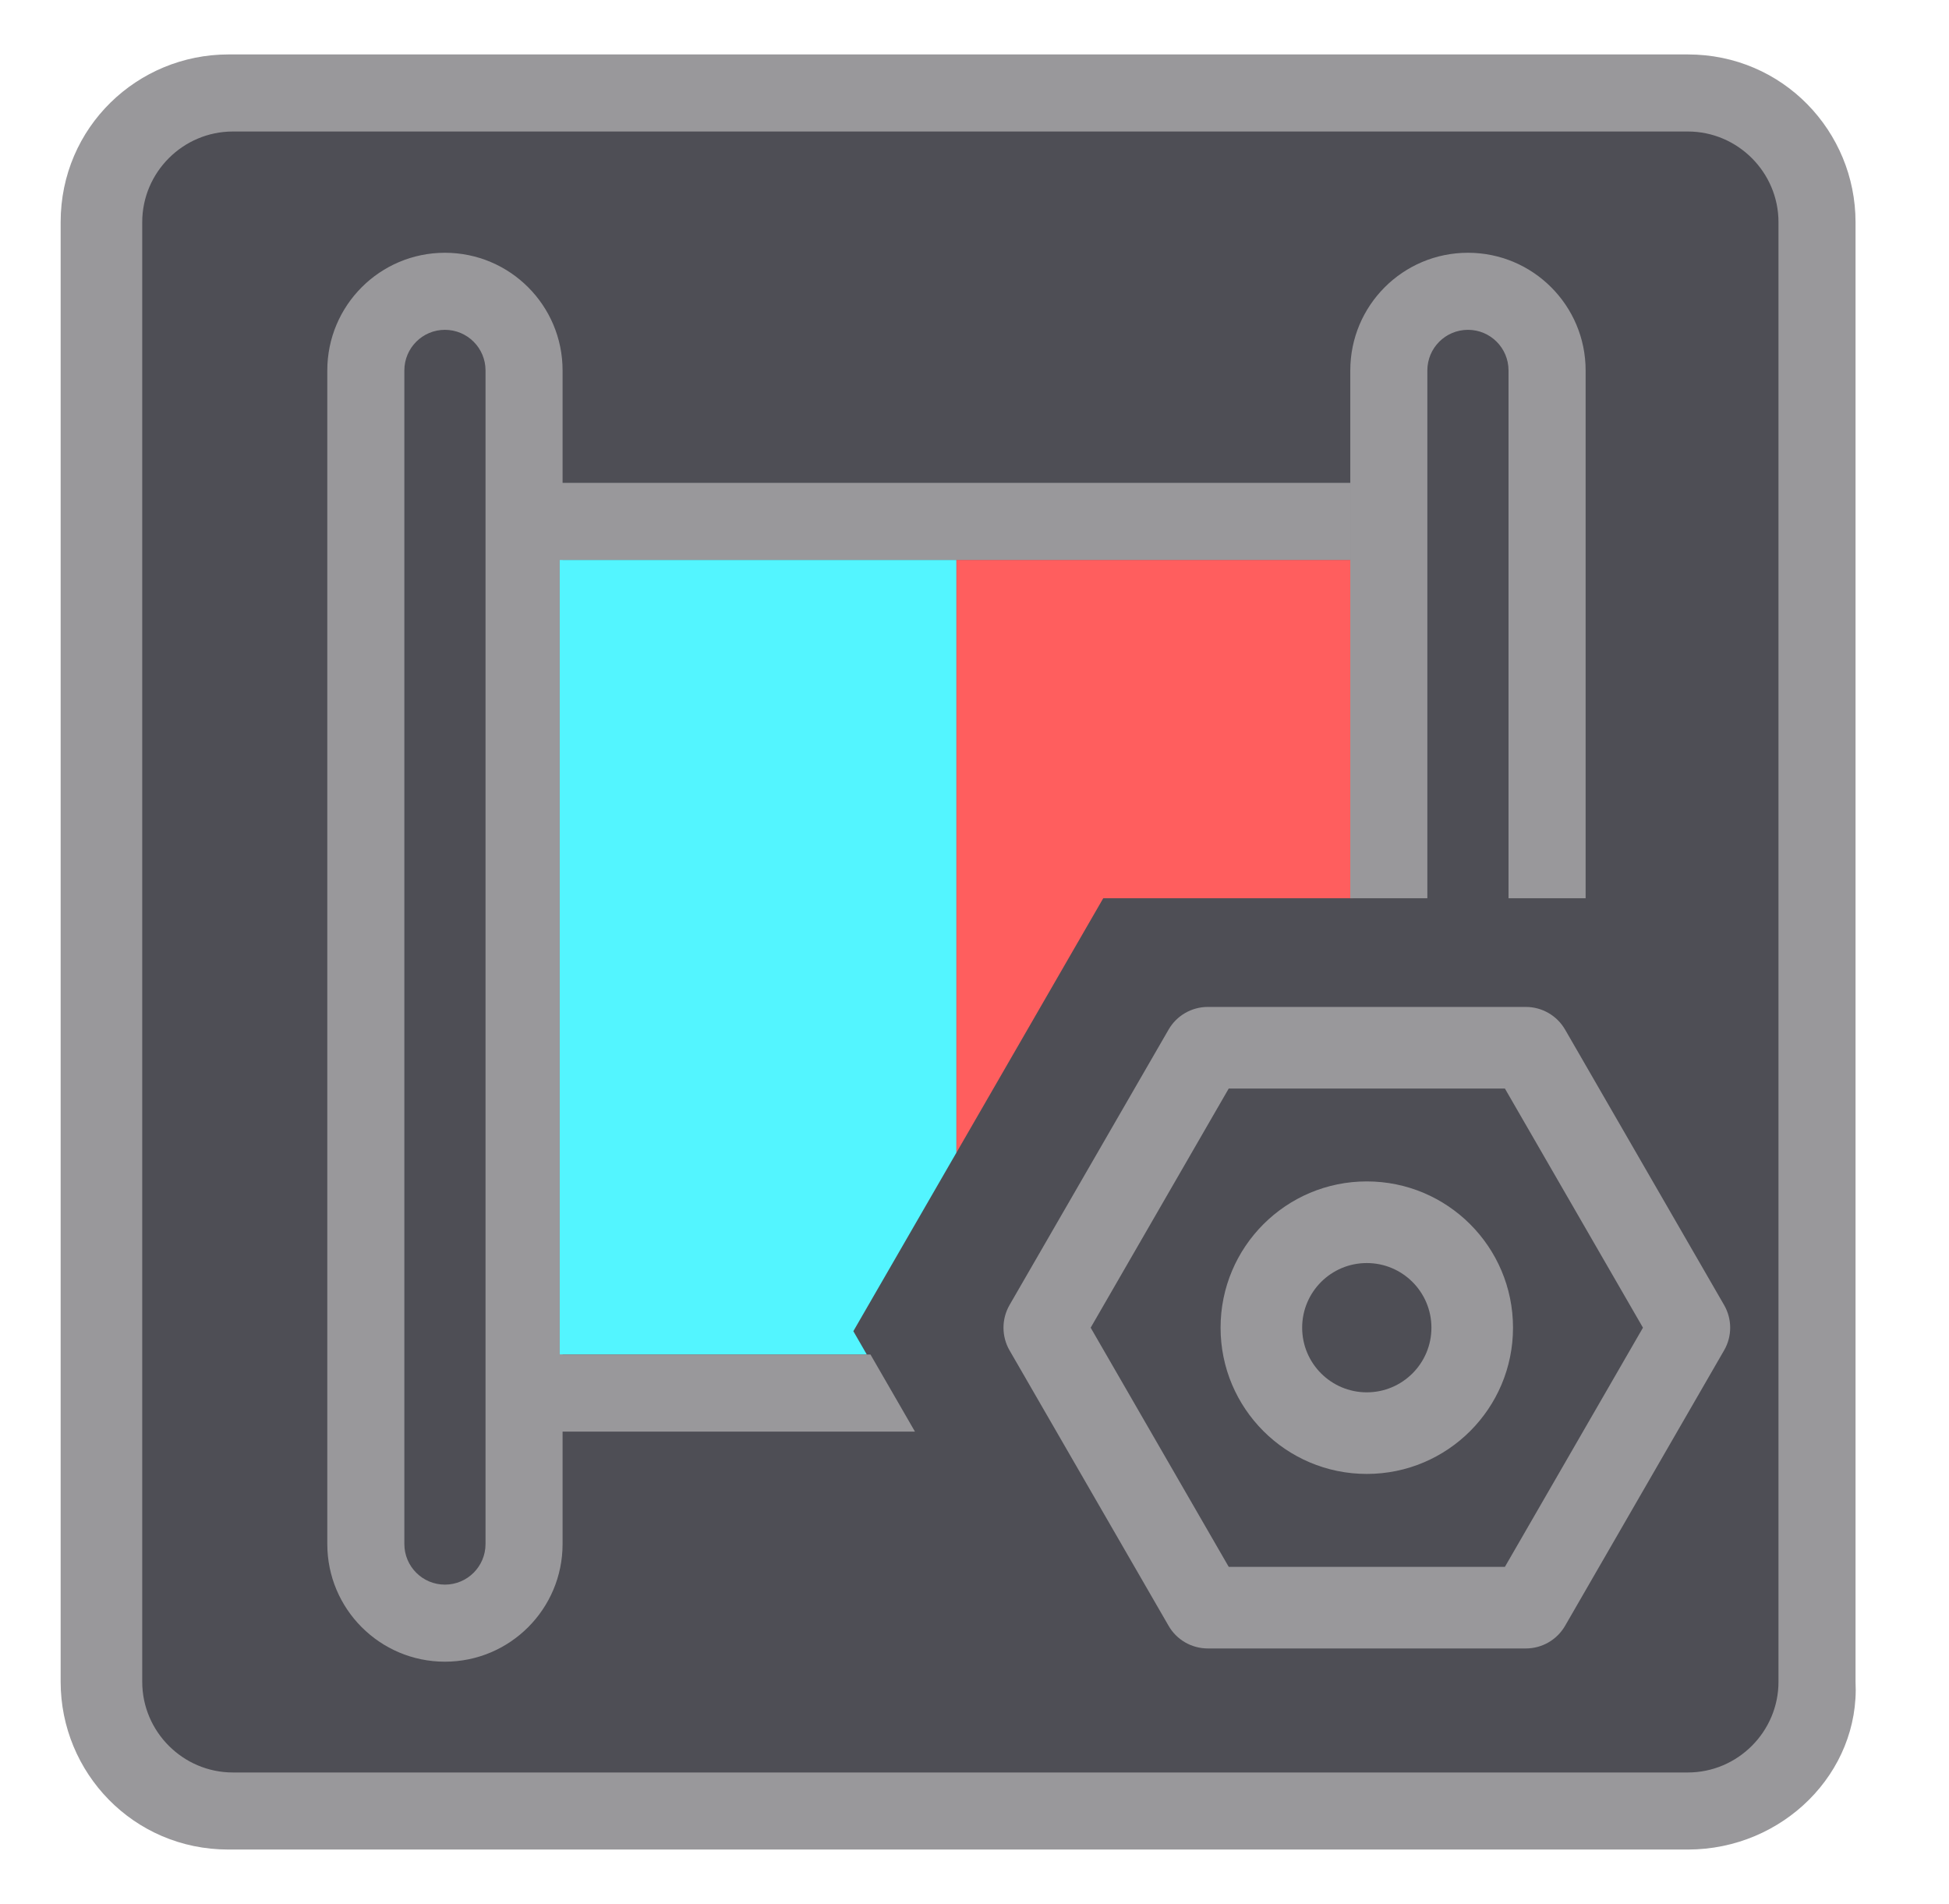
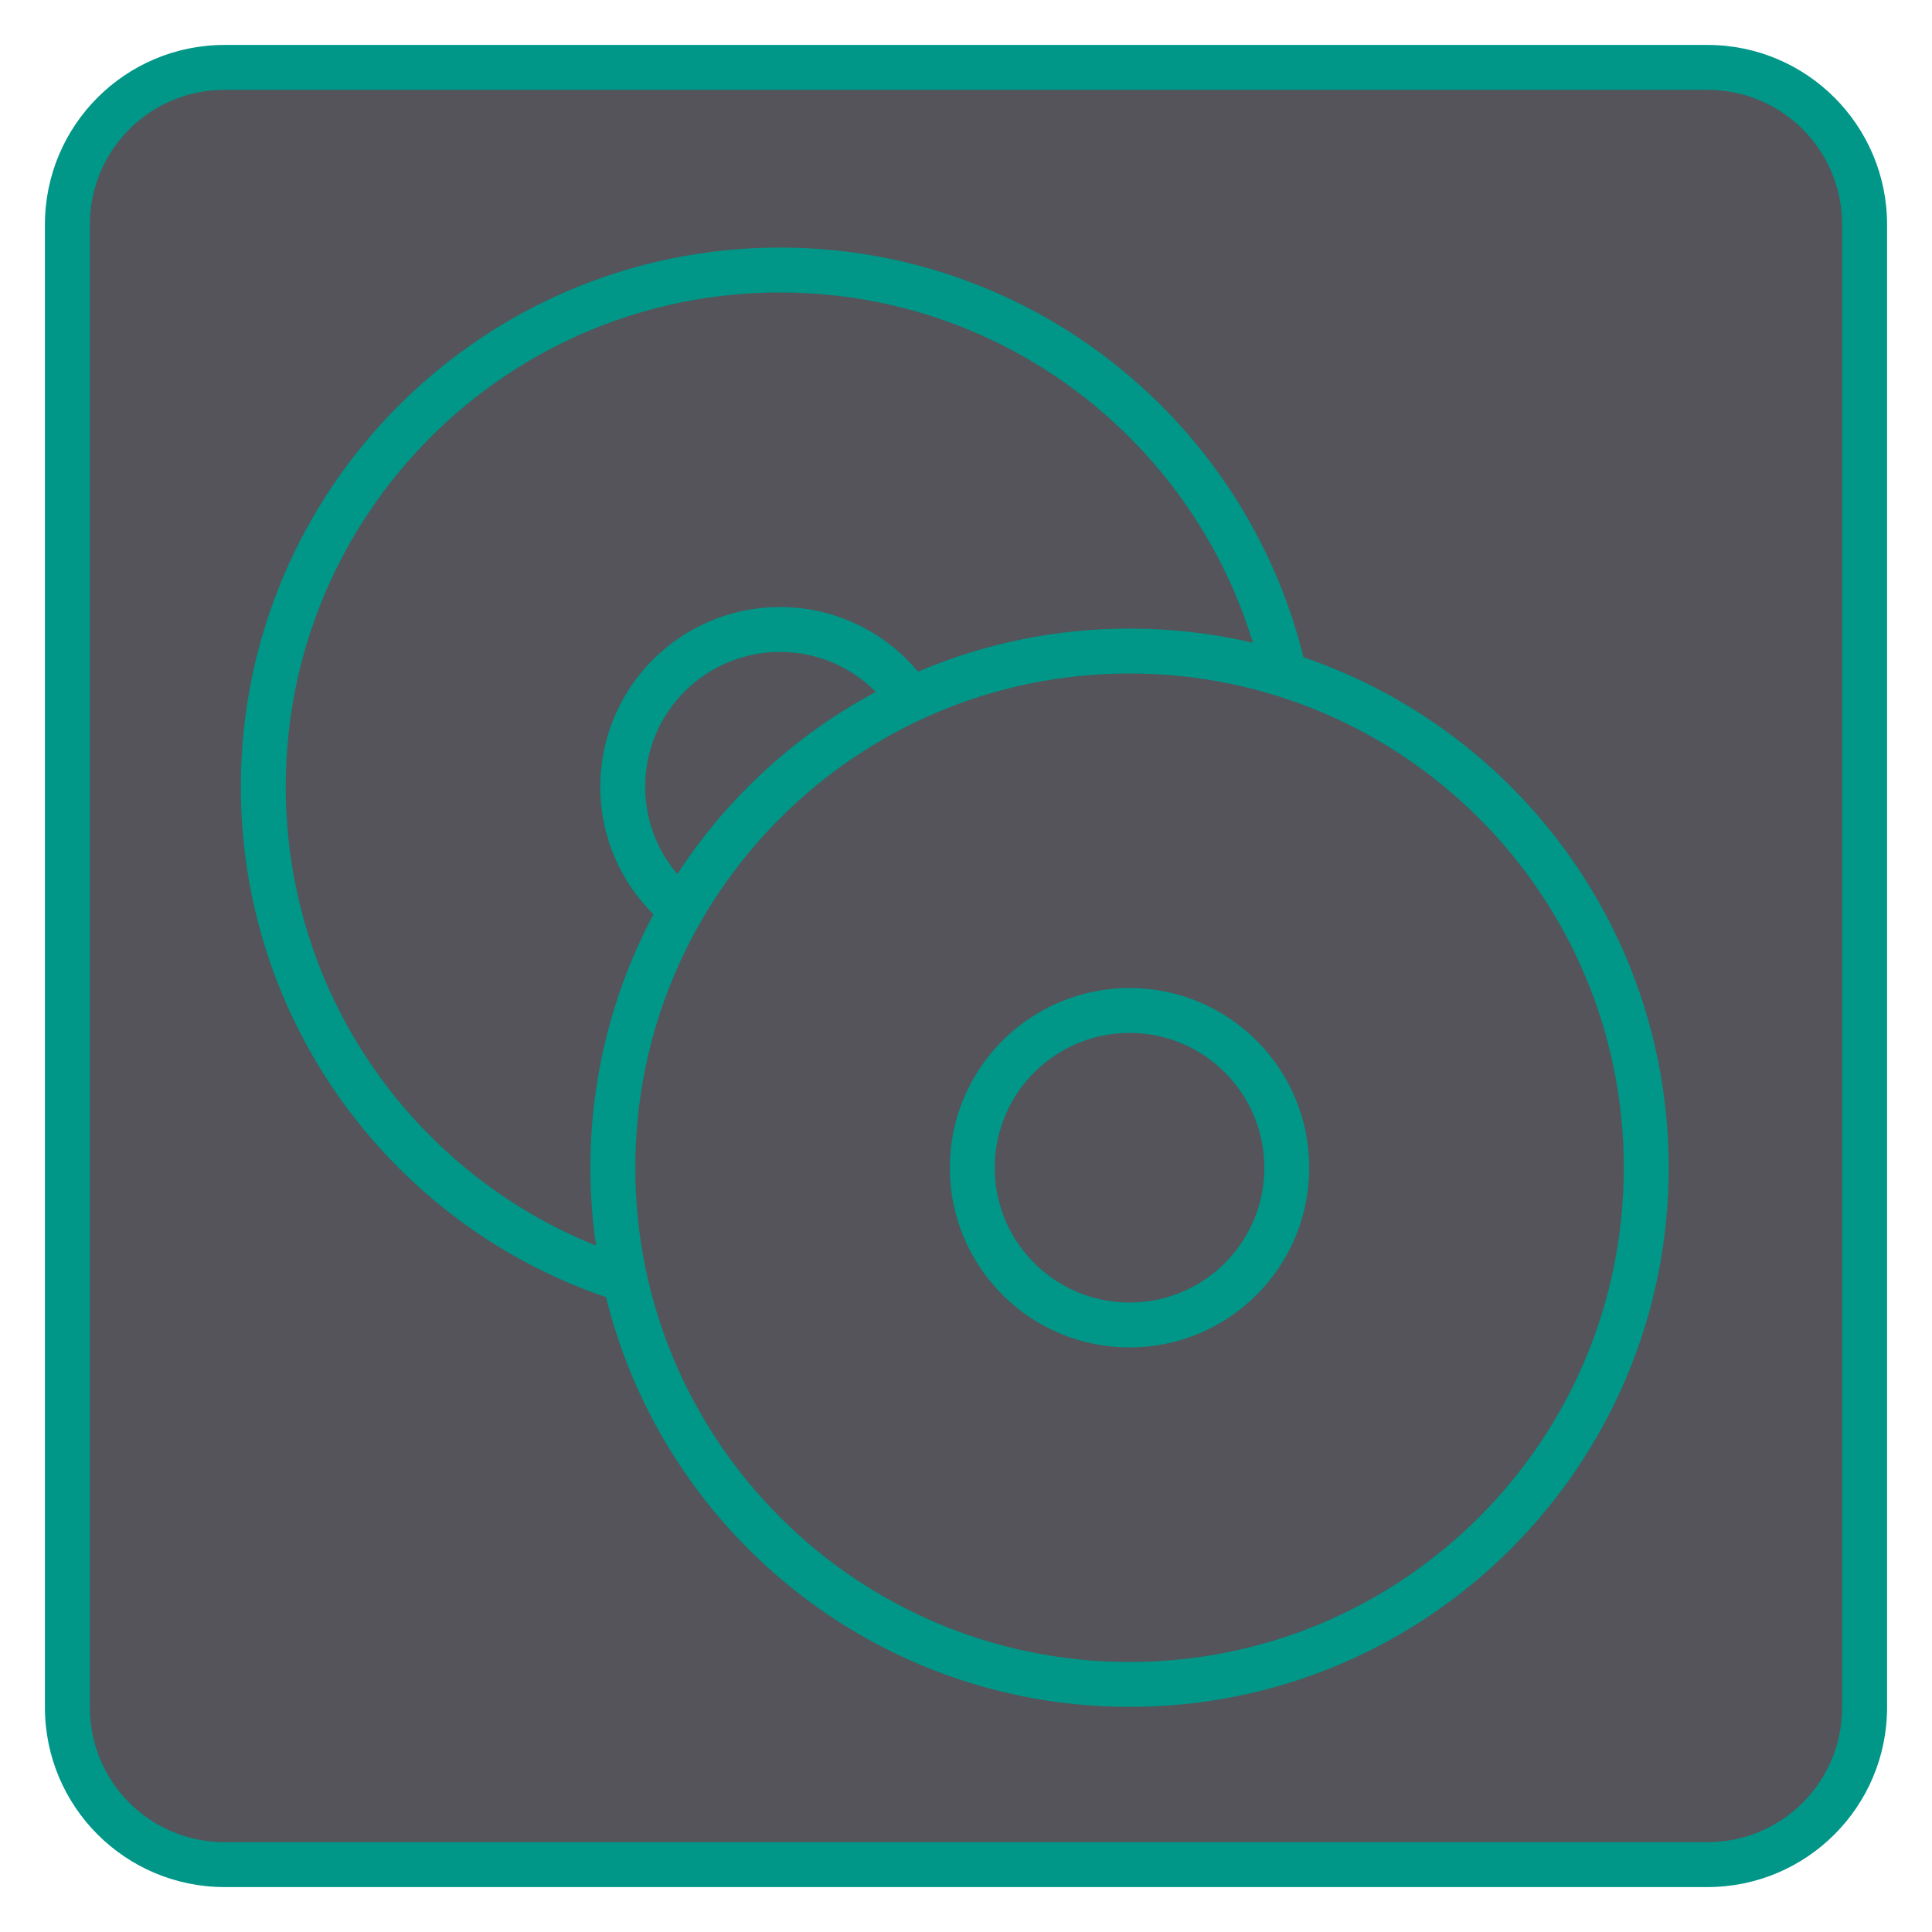
- <svg xmlns="http://www.w3.org/2000/svg" width="43" height="42" viewBox="0 0 43 42" fill="none">
-   <path d="M37.239 39.902H5.039C3.439 39.902 2.139 38.602 2.139 37.002V4.902C2.139 3.302 3.439 2.002 5.039 2.002H37.239C38.839 2.002 40.139 3.302 40.139 4.902V37.102C40.139 38.602 38.839 39.902 37.239 39.902Z" fill="#4E4E55" />
-   <path d="M37.238 40.801H5.038C2.938 40.801 1.338 39.101 1.338 37.101V4.901C1.338 2.801 3.038 1.201 5.038 1.201H37.238C39.338 1.201 40.938 2.901 40.938 4.901V37.101C41.038 39.101 39.338 40.801 37.238 40.801ZM5.138 2.901C4.038 2.901 3.138 3.801 3.138 4.901V37.101C3.138 38.201 4.038 39.101 5.138 39.101H37.238C38.338 39.101 39.238 38.201 39.238 37.101V4.901C39.238 3.801 38.338 2.901 37.238 2.901H5.138Z" fill="#99989B" />
-   <path fill-rule="evenodd" clip-rule="evenodd" d="M12.412 8.172C12.412 6.738 11.25 5.576 9.816 5.576C8.383 5.576 7.221 6.738 7.221 8.172V34.061C7.221 35.495 8.383 36.657 9.816 36.657C11.25 36.657 12.412 35.495 12.412 34.061V8.172ZM9.816 7.276C10.311 7.276 10.712 7.677 10.712 8.172V34.061C10.712 34.556 10.311 34.957 9.816 34.957C9.322 34.957 8.921 34.556 8.921 34.061V8.172C8.921 7.677 9.322 7.276 9.816 7.276Z" fill="#99989B" />
-   <path fill-rule="evenodd" clip-rule="evenodd" d="M36.248 29.289L33.202 24.013L27.109 24.013L24.063 29.289L27.109 34.565L33.202 34.565L36.248 29.289ZM38.038 29.789C38.217 29.48 38.217 29.099 38.038 28.789L34.53 22.713C34.351 22.404 34.021 22.213 33.664 22.213L26.648 22.213C26.29 22.213 25.96 22.404 25.782 22.713L22.273 28.789C22.095 29.099 22.095 29.48 22.273 29.789L25.782 35.865C25.96 36.175 26.29 36.365 26.648 36.365L33.664 36.365C34.021 36.365 34.351 36.175 34.53 35.865L38.038 29.789Z" fill="#99989B" />
-   <path fill-rule="evenodd" clip-rule="evenodd" d="M28.729 29.289C28.729 30.076 29.367 30.715 30.155 30.715C30.942 30.715 31.581 30.076 31.581 29.289C31.581 28.501 30.942 27.863 30.155 27.863C29.367 27.863 28.729 28.501 28.729 29.289ZM26.929 29.289C26.929 31.07 28.373 32.515 30.155 32.515C31.936 32.515 33.381 31.07 33.381 29.289C33.381 27.507 31.936 26.062 30.155 26.062C28.373 26.062 26.929 27.507 26.929 29.289Z" fill="#99989B" />
-   <path fill-rule="evenodd" clip-rule="evenodd" d="M21.102 12.352H12.35V29.881H19.124L18.827 29.366L21.102 25.426V12.352Z" fill="#53F5FF" />
-   <path fill-rule="evenodd" clip-rule="evenodd" d="M29.854 12.352H21.102V25.426L24.34 19.816L29.854 19.816V12.352Z" fill="#FF5E5E" />
-   <path fill-rule="evenodd" clip-rule="evenodd" d="M32.387 5.576C33.82 5.576 34.983 6.738 34.983 8.172V19.816H33.282V8.172C33.282 7.677 32.882 7.276 32.387 7.276C31.892 7.276 31.491 7.677 31.491 8.172V19.816L29.791 19.816V8.172C29.791 6.738 30.953 5.576 32.387 5.576Z" fill="#99989B" />
-   <path fill-rule="evenodd" clip-rule="evenodd" d="M29.791 12.352H12.281V10.652H29.791V12.352Z" fill="#99989B" />
-   <path fill-rule="evenodd" clip-rule="evenodd" d="M20.186 31.581H12.281V29.881H19.205L20.186 31.581Z" fill="#99989B" />
+ <svg xmlns="http://www.w3.org/2000/svg" id="a" width="43" height="43" viewBox="0 0 43 43">
+   <rect x="1.5" y="1.5" width="40" height="40" rx="3.5" ry="3.5" style="fill:#54545a;" />
+   <path d="M38,2c1.66,0,3,1.34,3,3v33c0,1.66-1.34,3-3,3H5c-1.66,0-3-1.34-3-3V5c0-1.66,1.34-3,3-3h33M38,1H5C2.79,1,1,2.79,1,5v33c0,2.21,1.79,4,4,4h33c2.21,0,4-1.79,4-4V5c0-2.21-1.79-4-4-4Z" style="fill:#009688;" />
+   <circle cx="17.36" cy="17.51" r="11.5" style="fill:#54545a; stroke:#009688; stroke-linecap:round; stroke-linejoin:round;" />
+   <circle cx="17.36" cy="17.51" r="3.5" style="fill:#54545a; stroke:#009688; stroke-linecap:round; stroke-linejoin:round;" />
+   <circle cx="25.14" cy="25.99" r="11.5" style="fill:#54545a; stroke:#009688; stroke-linecap:round; stroke-linejoin:round;" />
+   <circle cx="25.14" cy="25.99" r="3.5" style="fill:#54545a; stroke:#009688; stroke-linecap:round; stroke-linejoin:round;" />
</svg>
